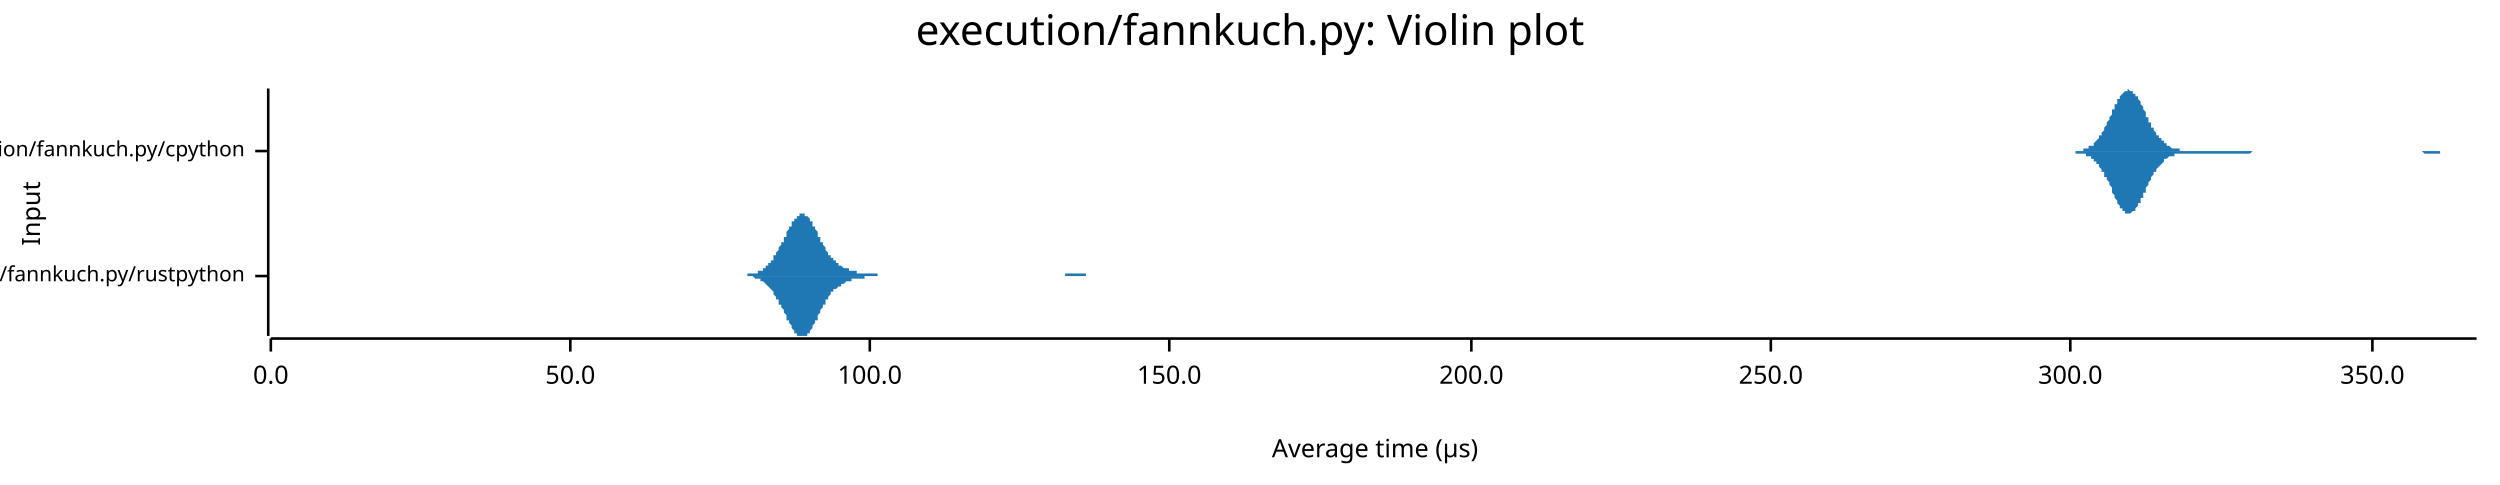
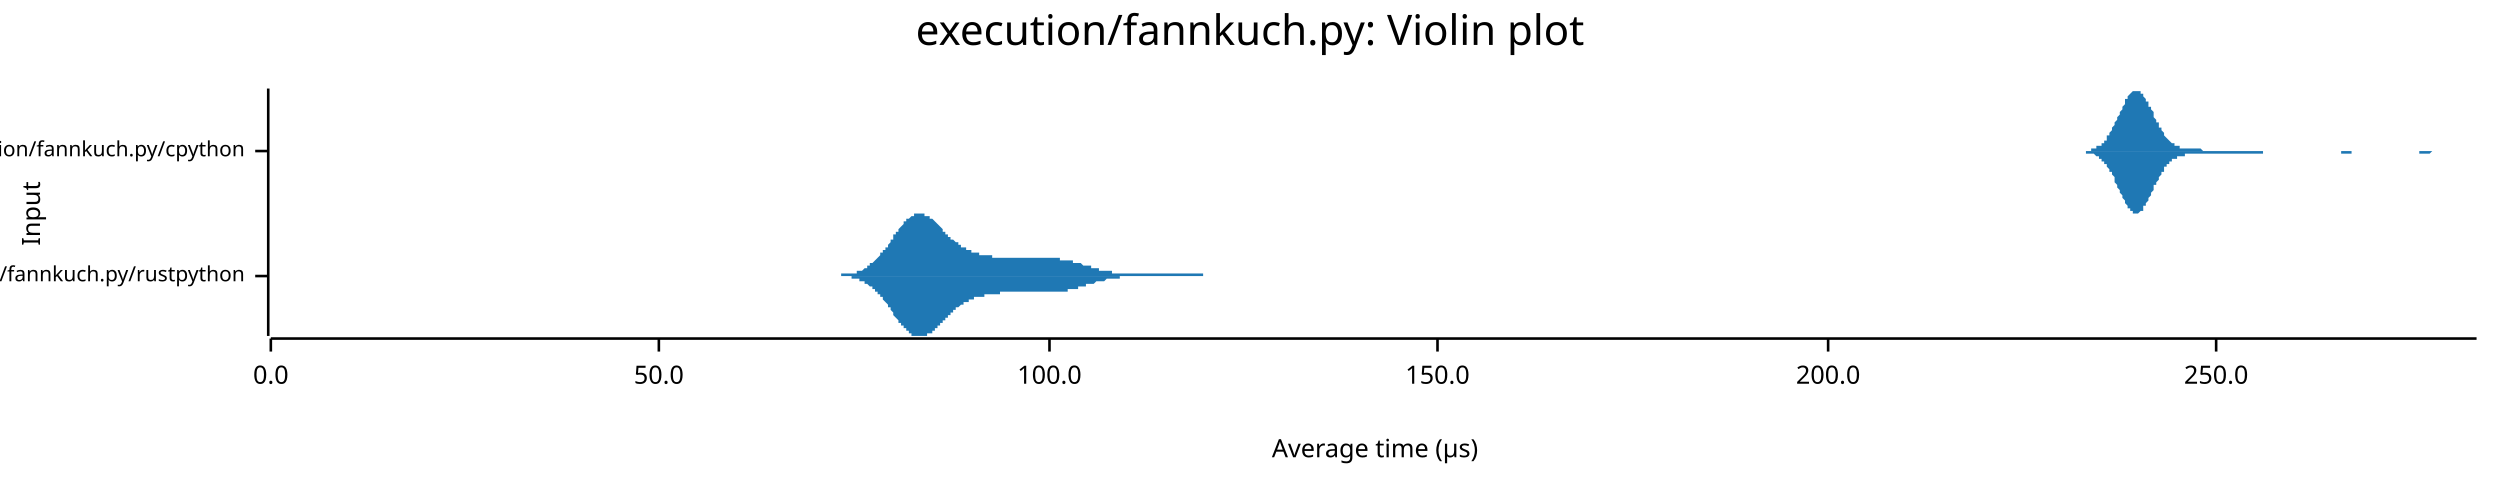
<svg xmlns="http://www.w3.org/2000/svg" width="960" height="186" viewBox="0 0 960 186">
  <text x="480" y="5" dy="0.76em" text-anchor="middle" font-family="sans-serif" font-size="16.129" opacity="1" fill="#000000">
execution/fannkuch.py: Violin plot
</text>
  <text x="8" y="82" dy="0.76em" text-anchor="middle" font-family="sans-serif" font-size="9.677" opacity="1" fill="#000000" transform="rotate(270, 8, 82)">
Input
</text>
  <text x="528" y="178" dy="-0.5ex" text-anchor="middle" font-family="sans-serif" font-size="9.677" opacity="1" fill="#000000">
Average time (µs)
</text>
  <polyline fill="none" opacity="1" stroke="#000000" stroke-width="1" points="103,34 103,129 " />
  <text x="94" y="106" dy="0.5ex" text-anchor="end" font-family="sans-serif" font-size="8.065" opacity="1" fill="#000000">
execution/fannkuch.py/rustpython
</text>
  <polyline fill="none" opacity="1" stroke="#000000" stroke-width="1" points="98,106 103,106 " />
  <text x="94" y="58" dy="0.5ex" text-anchor="end" font-family="sans-serif" font-size="8.065" opacity="1" fill="#000000">
execution/fannkuch.py/cpython
</text>
  <polyline fill="none" opacity="1" stroke="#000000" stroke-width="1" points="98,58 103,58 " />
  <polyline fill="none" opacity="1" stroke="#000000" stroke-width="1" points="104,130 951,130 " />
  <text x="104" y="140" dy="0.76em" text-anchor="middle" font-family="sans-serif" font-size="9.677" opacity="1" fill="#000000">
0.0
</text>
  <polyline fill="none" opacity="1" stroke="#000000" stroke-width="1" points="104,130 104,135 " />
-   <text x="219" y="140" dy="0.76em" text-anchor="middle" font-family="sans-serif" font-size="9.677" opacity="1" fill="#000000">
+   <text x="253" y="140" dy="0.76em" text-anchor="middle" font-family="sans-serif" font-size="9.677" opacity="1" fill="#000000">
50.0
</text>
-   <polyline fill="none" opacity="1" stroke="#000000" stroke-width="1" points="219,130 219,135 " />
-   <text x="334" y="140" dy="0.76em" text-anchor="middle" font-family="sans-serif" font-size="9.677" opacity="1" fill="#000000">
+   <polyline fill="none" opacity="1" stroke="#000000" stroke-width="1" points="253,130 253,135 " />
+   <text x="403" y="140" dy="0.76em" text-anchor="middle" font-family="sans-serif" font-size="9.677" opacity="1" fill="#000000">
100.0
</text>
-   <polyline fill="none" opacity="1" stroke="#000000" stroke-width="1" points="334,130 334,135 " />
-   <text x="449" y="140" dy="0.76em" text-anchor="middle" font-family="sans-serif" font-size="9.677" opacity="1" fill="#000000">
+   <polyline fill="none" opacity="1" stroke="#000000" stroke-width="1" points="403,130 403,135 " />
+   <text x="552" y="140" dy="0.76em" text-anchor="middle" font-family="sans-serif" font-size="9.677" opacity="1" fill="#000000">
150.0
</text>
-   <polyline fill="none" opacity="1" stroke="#000000" stroke-width="1" points="449,130 449,135 " />
-   <text x="565" y="140" dy="0.76em" text-anchor="middle" font-family="sans-serif" font-size="9.677" opacity="1" fill="#000000">
+   <polyline fill="none" opacity="1" stroke="#000000" stroke-width="1" points="552,130 552,135 " />
+   <text x="702" y="140" dy="0.76em" text-anchor="middle" font-family="sans-serif" font-size="9.677" opacity="1" fill="#000000">
200.0
</text>
-   <polyline fill="none" opacity="1" stroke="#000000" stroke-width="1" points="565,130 565,135 " />
-   <text x="680" y="140" dy="0.76em" text-anchor="middle" font-family="sans-serif" font-size="9.677" opacity="1" fill="#000000">
+   <polyline fill="none" opacity="1" stroke="#000000" stroke-width="1" points="702,130 702,135 " />
+   <text x="851" y="140" dy="0.76em" text-anchor="middle" font-family="sans-serif" font-size="9.677" opacity="1" fill="#000000">
250.0
</text>
-   <polyline fill="none" opacity="1" stroke="#000000" stroke-width="1" points="680,130 680,135 " />
-   <text x="795" y="140" dy="0.76em" text-anchor="middle" font-family="sans-serif" font-size="9.677" opacity="1" fill="#000000">
- 300.0
- </text>
-   <polyline fill="none" opacity="1" stroke="#000000" stroke-width="1" points="795,130 795,135 " />
-   <text x="911" y="140" dy="0.76em" text-anchor="middle" font-family="sans-serif" font-size="9.677" opacity="1" fill="#000000">
- 350.0
- </text>
-   <polyline fill="none" opacity="1" stroke="#000000" stroke-width="1" points="911,130 911,135 " />
-   <polygon opacity="1" fill="#1F78B4" points="282,106 282,106 282,106 283,106 283,106 283,106 284,106 284,106 284,106 284,106 285,106 285,106 285,106 286,106 286,106 286,106 287,106 287,106 287,106 287,105 288,105 288,105 288,105 289,105 289,105 289,105 289,105 290,105 290,105 290,105 291,105 291,105 291,104 292,104 292,104 292,104 292,104 293,104 293,103 293,103 294,103 294,103 294,102 294,102 295,102 295,101 295,101 296,101 296,100 296,100 297,100 297,99 297,99 297,98 298,98 298,97 298,97 299,96 299,96 299,95 299,95 300,94 300,94 300,93 301,93 301,92 301,91 302,91 302,90 302,90 302,89 303,88 303,88 303,87 304,87 304,86 304,86 304,85 305,85 305,84 305,84 306,84 306,83 306,83 307,83 307,82 307,82 307,82 308,82 308,82 308,82 309,82 309,82 309,82 309,83 310,83 310,83 310,83 311,84 311,84 311,85 312,85 312,86 312,86 312,87 313,87 313,88 313,88 314,89 314,90 314,90 314,91 315,91 315,92 315,93 316,93 316,94 316,94 317,95 317,95 317,96 317,96 318,97 318,97 318,98 319,98 319,98 319,99 319,99 320,99 320,100 320,100 321,100 321,101 321,101 322,101 322,101 322,102 322,102 323,102 323,102 323,102 324,103 324,103 324,103 324,103 325,103 325,103 325,103 326,103 326,104 326,104 327,104 327,104 327,104 327,104 328,104 328,104 328,104 329,104 329,105 329,105 329,105 330,105 330,105 330,105 331,105 331,105 331,105 332,105 332,105 332,105 332,105 333,105 333,105 333,105 334,105 334,105 334,105 334,105 335,105 335,105 335,105 336,105 336,105 336,105 337,105 337,106 337,106 337,106 338,106 338,106 338,106 339,106 339,106 339,106 339,106 340,106 340,106 340,106 341,106 341,106 341,106 341,106 342,106 342,106 342,106 343,106 343,106 343,106 344,106 344,106 344,106 344,106 345,106 345,106 345,106 346,106 346,106 346,106 346,106 347,106 347,106 347,106 348,106 348,106 348,106 349,106 349,106 349,106 349,106 350,106 350,106 350,106 351,106 351,106 351,106 351,106 352,106 352,106 352,106 353,106 353,106 353,106 354,106 354,106 354,106 354,106 355,106 355,106 355,106 356,106 356,106 356,106 356,106 357,106 357,106 357,106 358,106 358,106 358,106 359,106 359,106 359,106 359,106 360,106 360,106 360,106 361,106 361,106 361,106 361,106 362,106 362,106 362,106 363,106 363,106 363,106 364,106 364,106 364,106 364,106 365,106 365,106 365,106 366,106 366,106 366,106 366,106 367,106 367,106 367,106 368,106 368,106 368,106 369,106 369,106 369,106 369,106 370,106 370,106 370,106 371,106 371,106 371,106 371,106 372,106 372,106 372,106 373,106 373,106 373,106 374,106 374,106 374,106 374,106 375,106 375,106 375,106 376,106 376,106 376,106 376,106 377,106 377,106 377,106 378,106 378,106 378,106 379,106 379,106 379,106 379,106 380,106 380,106 380,106 381,106 381,106 381,106 381,106 382,106 382,106 382,106 383,106 383,106 383,106 384,106 384,106 384,106 384,106 385,106 385,106 385,106 386,106 386,106 386,106 386,106 387,106 387,106 387,106 388,106 388,106 388,106 389,106 389,106 389,106 389,106 390,106 390,106 390,106 391,106 391,106 391,106 391,106 392,106 392,106 392,106 393,106 393,106 393,106 394,106 394,106 394,106 394,106 395,106 395,106 395,106 396,106 396,106 396,106 396,106 397,106 397,106 397,106 398,106 398,106 398,106 399,106 399,106 399,106 399,106 400,106 400,106 400,106 401,106 401,106 401,106 401,106 402,106 402,106 402,106 403,106 403,106 403,106 404,106 404,106 404,106 404,106 405,106 405,106 405,106 406,106 406,106 406,106 406,106 407,106 407,106 407,106 408,106 408,106 408,106 408,106 409,106 409,106 409,105 410,105 410,105 410,105 411,105 411,105 411,105 411,105 412,105 412,105 412,105 413,105 413,105 413,105 413,105 414,105 414,105 414,105 415,105 415,105 415,105 416,105 416,105 416,105 416,105 417,105 417,105 417,106 418,106 418,106 418,106 418,106 419,106 419,106 419,106 420,106 420,106 420,106 421,106 421,106 421,106 421,106 422,106 422,106 422,106 423,106 423,106 423,106 423,106 424,106 424,106 424,106 425,106 425,106 425,106 426,106 426,106 426,106 426,106 427,106 427,106 427,106 428,106 428,106 428,106 428,106 428,106 282,106 " />
-   <polygon opacity="1" fill="#1F78B4" points="282,106 282,106 282,106 283,106 283,106 283,106 284,106 284,106 284,106 284,106 285,106 285,106 285,106 286,106 286,106 286,106 287,106 287,106 287,106 287,106 288,106 288,106 288,106 289,106 289,106 289,106 289,106 290,107 290,107 290,107 291,107 291,107 291,107 292,107 292,107 292,108 292,108 293,108 293,108 293,108 294,109 294,109 294,109 294,109 295,110 295,110 295,110 296,111 296,111 296,111 297,112 297,112 297,113 297,113 298,114 298,114 298,115 299,115 299,116 299,116 299,117 300,117 300,118 300,118 301,119 301,120 301,120 302,121 302,121 302,122 302,123 303,123 303,124 303,124 304,125 304,125 304,126 304,126 305,127 305,127 305,128 306,128 306,128 306,129 307,129 307,129 307,129 307,129 308,129 308,129 308,129 309,129 309,129 309,129 309,129 310,129 310,128 310,128 311,128 311,127 311,127 312,126 312,126 312,125 312,125 313,124 313,124 313,123 314,123 314,122 314,121 314,121 315,120 315,120 315,119 316,118 316,118 316,117 317,117 317,116 317,116 317,115 318,115 318,114 318,114 319,113 319,113 319,113 319,112 320,112 320,112 320,111 321,111 321,111 321,111 322,110 322,110 322,110 322,110 323,110 323,109 323,109 324,109 324,109 324,109 324,109 325,108 325,108 325,108 326,108 326,108 326,108 327,108 327,108 327,107 327,107 328,107 328,107 328,107 329,107 329,107 329,107 329,107 330,107 330,107 330,107 331,107 331,107 331,107 332,107 332,106 332,106 332,106 333,106 333,106 333,106 334,106 334,106 334,106 334,106 335,106 335,106 335,106 336,106 336,106 336,106 337,106 337,106 337,106 337,106 338,106 338,106 338,106 339,106 339,106 339,106 339,106 340,106 340,106 340,106 341,106 341,106 341,106 341,106 342,106 342,106 342,106 343,106 343,106 343,106 344,106 344,106 344,106 344,106 345,106 345,106 345,106 346,106 346,106 346,106 346,106 347,106 347,106 347,106 348,106 348,106 348,106 349,106 349,106 349,106 349,106 350,106 350,106 350,106 351,106 351,106 351,106 351,106 352,106 352,106 352,106 353,106 353,106 353,106 354,106 354,106 354,106 354,106 355,106 355,106 355,106 356,106 356,106 356,106 356,106 357,106 357,106 357,106 358,106 358,106 358,106 359,106 359,106 359,106 359,106 360,106 360,106 360,106 361,106 361,106 361,106 361,106 362,106 362,106 362,106 363,106 363,106 363,106 364,106 364,106 364,106 364,106 365,106 365,106 365,106 366,106 366,106 366,106 366,106 367,106 367,106 367,106 368,106 368,106 368,106 369,106 369,106 369,106 369,106 370,106 370,106 370,106 371,106 371,106 371,106 371,106 372,106 372,106 372,106 373,106 373,106 373,106 374,106 374,106 374,106 374,106 375,106 375,106 375,106 376,106 376,106 376,106 376,106 377,106 377,106 377,106 378,106 378,106 378,106 379,106 379,106 379,106 379,106 380,106 380,106 380,106 381,106 381,106 381,106 381,106 382,106 382,106 382,106 383,106 383,106 383,106 384,106 384,106 384,106 384,106 385,106 385,106 385,106 386,106 386,106 386,106 386,106 387,106 387,106 387,106 388,106 388,106 388,106 389,106 389,106 389,106 389,106 390,106 390,106 390,106 391,106 391,106 391,106 391,106 392,106 392,106 392,106 393,106 393,106 393,106 394,106 394,106 394,106 394,106 395,106 395,106 395,106 396,106 396,106 396,106 396,106 397,106 397,106 397,106 398,106 398,106 398,106 399,106 399,106 399,106 399,106 400,106 400,106 400,106 401,106 401,106 401,106 401,106 402,106 402,106 402,106 403,106 403,106 403,106 404,106 404,106 404,106 404,106 405,106 405,106 405,106 406,106 406,106 406,106 406,106 407,106 407,106 407,106 408,106 408,106 408,106 408,106 409,106 409,106 409,106 410,106 410,106 410,106 411,106 411,106 411,106 411,106 412,106 412,106 412,106 413,106 413,106 413,106 413,106 414,106 414,106 414,106 415,106 415,106 415,106 416,106 416,106 416,106 416,106 417,106 417,106 417,106 418,106 418,106 418,106 418,106 419,106 419,106 419,106 420,106 420,106 420,106 421,106 421,106 421,106 421,106 422,106 422,106 422,106 423,106 423,106 423,106 423,106 424,106 424,106 424,106 425,106 425,106 425,106 426,106 426,106 426,106 426,106 427,106 427,106 427,106 428,106 428,106 428,106 428,106 428,106 282,106 " />
-   <polygon opacity="1" fill="#1F78B4" points="792,58 792,58 793,58 793,58 793,58 794,58 794,58 794,58 795,58 795,58 795,58 796,58 796,58 796,58 797,58 797,58 797,58 797,58 798,58 798,58 798,58 799,58 799,58 799,58 800,58 800,57 800,57 801,57 801,57 801,57 802,57 802,57 802,56 803,56 803,56 803,56 804,56 804,55 804,55 804,55 805,54 805,54 805,54 806,53 806,53 806,52 807,52 807,51 807,51 808,50 808,50 808,49 809,48 809,48 809,47 810,46 810,46 810,45 811,44 811,44 811,43 811,42 812,42 812,41 812,40 813,40 813,39 813,38 814,38 814,37 814,37 815,36 815,36 815,36 816,35 816,35 816,35 817,35 817,35 817,34 817,34 818,35 818,35 818,35 819,35 819,35 819,36 820,36 820,36 820,37 821,37 821,38 821,38 822,39 822,40 822,40 823,41 823,41 823,42 824,43 824,43 824,44 824,45 825,45 825,46 825,47 826,47 826,48 826,49 827,49 827,50 827,50 828,51 828,51 828,52 829,52 829,53 829,53 830,53 830,54 830,54 831,54 831,55 831,55 831,55 832,55 832,56 832,56 833,56 833,56 833,56 834,57 834,57 834,57 835,57 835,57 835,57 836,57 836,57 836,57 837,57 837,58 837,58 837,58 838,58 838,58 838,58 839,58 839,58 839,58 840,58 840,58 840,58 841,58 841,58 841,58 842,58 842,58 842,58 843,58 843,58 843,58 844,58 844,58 844,58 844,58 845,58 845,58 845,58 846,58 846,58 846,58 847,58 847,58 847,58 848,58 848,58 848,58 849,58 849,58 849,58 850,58 850,58 850,58 851,58 851,58 851,58 851,58 852,58 852,58 852,58 853,58 853,58 853,58 854,58 854,58 854,58 855,58 855,58 855,58 856,58 856,58 856,58 857,58 857,58 857,58 857,58 858,58 858,58 858,58 859,58 859,58 859,58 860,58 860,58 860,58 861,58 861,58 861,58 862,58 862,58 862,58 863,58 863,58 863,58 864,58 864,58 864,58 864,58 865,58 865,58 865,58 866,58 866,58 866,58 867,58 867,58 867,58 868,58 868,58 868,58 869,58 869,58 869,58 870,58 870,58 870,58 871,58 871,58 871,58 871,58 872,58 872,58 872,58 873,58 873,58 873,58 874,58 874,58 874,58 875,58 875,58 875,58 876,58 876,58 876,58 877,58 877,58 877,58 877,58 878,58 878,58 878,58 879,58 879,58 879,58 880,58 880,58 880,58 881,58 881,58 881,58 882,58 882,58 882,58 883,58 883,58 883,58 884,58 884,58 884,58 884,58 885,58 885,58 885,58 886,58 886,58 886,58 887,58 887,58 887,58 888,58 888,58 888,58 889,58 889,58 889,58 890,58 890,58 890,58 891,58 891,58 891,58 891,58 892,58 892,58 892,58 893,58 893,58 893,58 894,58 894,58 894,58 895,58 895,58 895,58 896,58 896,58 896,58 897,58 897,58 897,58 897,58 898,58 898,58 898,58 899,58 899,58 899,58 900,58 900,58 900,58 901,58 901,58 901,58 902,58 902,58 902,58 903,58 903,58 903,58 904,58 904,58 904,58 904,58 905,58 905,58 905,58 906,58 906,58 906,58 907,58 907,58 907,58 908,58 908,58 908,58 909,58 909,58 909,58 910,58 910,58 910,58 911,58 911,58 911,58 911,58 912,58 912,58 912,58 913,58 913,58 913,58 914,58 914,58 914,58 915,58 915,58 915,58 916,58 916,58 916,58 917,58 917,58 917,58 917,58 918,58 918,58 918,58 919,58 919,58 919,58 920,58 920,58 920,58 921,58 921,58 921,58 922,58 922,58 922,58 923,58 923,58 923,58 924,58 924,58 924,58 924,58 925,58 925,58 925,58 926,58 926,58 926,58 927,58 927,58 927,58 928,58 928,58 928,58 929,58 929,58 929,58 930,58 930,58 930,58 931,58 931,58 931,58 931,58 932,58 932,58 932,58 933,58 933,58 933,58 934,58 934,58 934,58 935,58 935,58 935,58 936,58 936,58 936,58 937,58 937,58 937,58 937,58 938,58 938,58 938,58 939,58 939,58 939,58 940,58 940,58 940,58 941,58 941,58 941,58 942,58 942,58 942,58 943,58 943,58 943,58 944,58 944,58 944,58 944,58 945,58 945,58 945,58 946,58 946,58 946,58 947,58 947,58 947,58 948,58 948,58 948,58 949,58 949,58 949,58 950,58 950,58 950,58 951,58 951,58 792,58 " />
-   <polygon opacity="1" fill="#1F78B4" points="792,58 792,58 793,58 793,58 793,58 794,58 794,58 794,58 795,58 795,58 795,58 796,58 796,58 796,58 797,58 797,58 797,58 797,59 798,59 798,59 798,59 799,59 799,59 799,59 800,59 800,59 800,59 801,59 801,59 801,60 802,60 802,60 802,60 803,60 803,60 803,61 804,61 804,61 804,62 804,62 805,62 805,63 805,63 806,63 806,64 806,64 807,65 807,65 807,66 808,66 808,67 808,68 809,68 809,69 809,69 810,70 810,71 810,71 811,72 811,73 811,74 811,74 812,75 812,76 812,76 813,77 813,77 813,78 814,79 814,79 814,80 815,80 815,81 815,81 816,81 816,81 816,82 817,82 817,82 817,82 817,82 818,82 818,82 818,82 819,81 819,81 819,81 820,81 820,80 820,80 821,79 821,79 821,78 822,78 822,77 822,76 823,76 823,75 823,74 824,74 824,73 824,72 824,72 825,71 825,70 825,70 826,69 826,69 826,68 827,67 827,67 827,66 828,66 828,65 828,65 829,64 829,64 829,64 830,63 830,63 830,63 831,62 831,62 831,62 831,61 832,61 832,61 832,61 833,60 833,60 833,60 834,60 834,60 834,60 835,60 835,59 835,59 836,59 836,59 836,59 837,59 837,59 837,59 837,59 838,59 838,59 838,59 839,59 839,59 839,59 840,59 840,59 840,59 841,59 841,59 841,59 842,59 842,59 842,59 843,59 843,59 843,59 844,59 844,59 844,59 844,59 845,59 845,59 845,59 846,59 846,59 846,59 847,59 847,59 847,59 848,59 848,59 848,59 849,59 849,59 849,59 850,59 850,59 850,59 851,59 851,59 851,59 851,59 852,59 852,59 852,59 853,59 853,59 853,59 854,59 854,59 854,59 855,59 855,59 855,59 856,59 856,59 856,59 857,59 857,59 857,59 857,59 858,59 858,59 858,59 859,59 859,59 859,59 860,59 860,59 860,59 861,59 861,59 861,59 862,59 862,59 862,59 863,59 863,59 863,59 864,59 864,59 864,59 864,59 865,58 865,58 865,58 866,58 866,58 866,58 867,58 867,58 867,58 868,58 868,58 868,58 869,58 869,58 869,58 870,58 870,58 870,58 871,58 871,58 871,58 871,58 872,58 872,58 872,58 873,58 873,58 873,58 874,58 874,58 874,58 875,58 875,58 875,58 876,58 876,58 876,58 877,58 877,58 877,58 877,58 878,58 878,58 878,58 879,58 879,58 879,58 880,58 880,58 880,58 881,58 881,58 881,58 882,58 882,58 882,58 883,58 883,58 883,58 884,58 884,58 884,58 884,58 885,58 885,58 885,58 886,58 886,58 886,58 887,58 887,58 887,58 888,58 888,58 888,58 889,58 889,58 889,58 890,58 890,58 890,58 891,58 891,58 891,58 891,58 892,58 892,58 892,58 893,58 893,58 893,58 894,58 894,58 894,58 895,58 895,58 895,58 896,58 896,58 896,58 897,58 897,58 897,58 897,58 898,58 898,58 898,58 899,58 899,58 899,58 900,58 900,58 900,58 901,58 901,58 901,58 902,58 902,58 902,58 903,58 903,58 903,58 904,58 904,58 904,58 904,58 905,58 905,58 905,58 906,58 906,58 906,58 907,58 907,58 907,58 908,58 908,58 908,58 909,58 909,58 909,58 910,58 910,58 910,58 911,58 911,58 911,58 911,58 912,58 912,58 912,58 913,58 913,58 913,58 914,58 914,58 914,58 915,58 915,58 915,58 916,58 916,58 916,58 917,58 917,58 917,58 917,58 918,58 918,58 918,58 919,58 919,58 919,58 920,58 920,58 920,58 921,58 921,58 921,58 922,58 922,58 922,58 923,58 923,58 923,58 924,58 924,58 924,58 924,58 925,58 925,58 925,58 926,58 926,58 926,58 927,58 927,58 927,58 928,58 928,58 928,58 929,58 929,58 929,58 930,58 930,58 930,58 931,59 931,59 931,59 931,59 932,59 932,59 932,59 933,59 933,59 933,59 934,59 934,59 934,59 935,59 935,59 935,59 936,59 936,59 936,59 937,59 937,58 937,58 937,58 938,58 938,58 938,58 939,58 939,58 939,58 940,58 940,58 940,58 941,58 941,58 941,58 942,58 942,58 942,58 943,58 943,58 943,58 944,58 944,58 944,58 944,58 945,58 945,58 945,58 946,58 946,58 946,58 947,58 947,58 947,58 948,58 948,58 948,58 949,58 949,58 949,58 950,58 950,58 950,58 951,58 951,58 792,58 " />
+   <polyline fill="none" opacity="1" stroke="#000000" stroke-width="1" points="851,130 851,135 " />
+   <polygon opacity="1" fill="#1F78B4" points="321,106 321,106 321,106 322,106 322,106 322,106 323,106 323,106 323,105 323,105 324,105 324,105 324,105 325,105 325,105 325,105 326,105 326,105 326,105 327,105 327,105 327,105 328,105 328,105 328,105 329,105 329,104 329,104 330,104 330,104 330,104 331,104 331,104 331,104 332,103 332,103 332,103 333,103 333,103 333,102 333,102 334,102 334,102 334,101 335,101 335,101 335,101 336,100 336,100 336,100 337,99 337,99 337,99 338,98 338,98 338,97 339,97 339,97 339,96 340,96 340,95 340,95 341,95 341,94 341,94 342,93 342,93 342,92 343,92 343,91 343,91 343,90 344,90 344,90 344,89 345,89 345,88 345,88 346,87 346,87 346,87 347,86 347,86 347,85 348,85 348,85 348,84 349,84 349,84 349,84 350,83 350,83 350,83 351,83 351,83 351,82 352,82 352,82 352,82 352,82 353,82 353,82 353,82 354,82 354,82 354,82 355,82 355,82 355,83 356,83 356,83 356,83 357,83 357,83 357,84 358,84 358,84 358,84 359,85 359,85 359,85 360,86 360,86 360,86 361,87 361,87 361,87 362,88 362,88 362,88 362,89 363,89 363,89 363,90 364,90 364,90 364,91 365,91 365,91 365,92 366,92 366,92 366,92 367,93 367,93 367,93 368,93 368,94 368,94 369,94 369,94 369,95 370,95 370,95 370,95 371,95 371,96 371,96 372,96 372,96 372,96 372,96 373,96 373,97 373,97 374,97 374,97 374,97 375,97 375,97 375,97 376,97 376,98 376,98 377,98 377,98 377,98 378,98 378,98 378,98 379,98 379,98 379,98 380,98 380,98 380,98 381,98 381,99 381,99 381,99 382,99 382,99 382,99 383,99 383,99 383,99 384,99 384,99 384,99 385,99 385,99 385,99 386,99 386,99 386,99 387,99 387,99 387,99 388,99 388,99 388,99 389,99 389,99 389,99 390,99 390,99 390,99 391,99 391,99 391,99 391,99 392,99 392,99 392,99 393,99 393,99 393,99 394,99 394,99 394,99 395,99 395,99 395,99 396,99 396,99 396,99 397,99 397,99 397,99 398,99 398,99 398,99 399,99 399,99 399,99 400,99 400,99 400,99 400,99 401,99 401,99 401,99 402,99 402,99 402,99 403,99 403,99 403,99 404,99 404,99 404,99 405,99 405,99 405,99 406,99 406,99 406,99 407,99 407,99 407,100 408,100 408,100 408,100 409,100 409,100 409,100 410,100 410,100 410,100 410,100 411,100 411,100 411,100 412,100 412,101 412,101 413,101 413,101 413,101 414,101 414,101 414,101 415,101 415,101 415,101 416,102 416,102 416,102 417,102 417,102 417,102 418,102 418,102 418,102 419,102 419,102 419,103 420,103 420,103 420,103 420,103 421,103 421,103 421,103 422,103 422,103 422,104 423,104 423,104 423,104 424,104 424,104 424,104 425,104 425,104 425,104 426,104 426,104 426,104 427,104 427,105 427,105 428,105 428,105 428,105 429,105 429,105 429,105 429,105 430,105 430,105 430,105 431,105 431,105 431,105 432,105 432,105 432,105 433,105 433,105 433,105 434,105 434,105 434,105 435,105 435,105 435,105 436,105 436,105 436,105 437,105 437,105 437,105 438,105 438,105 438,105 439,105 439,105 439,105 439,105 440,105 440,105 440,105 441,105 441,105 441,105 442,105 442,105 442,105 443,105 443,105 443,105 444,105 444,105 444,105 445,105 445,105 445,105 446,105 446,105 446,105 447,105 447,105 447,105 448,105 448,105 448,105 449,105 449,105 449,105 449,105 450,105 450,105 450,105 451,105 451,105 451,105 452,105 452,105 452,105 453,105 453,105 453,105 454,105 454,105 454,105 455,105 455,105 455,105 456,105 456,105 456,105 457,105 457,105 457,105 458,105 458,105 458,105 458,105 459,105 459,105 459,105 460,105 460,105 460,105 461,105 461,105 461,105 462,105 462,106 462,106 463,106 463,106 463,106 464,106 464,106 464,106 465,106 465,106 465,106 466,106 466,106 466,106 467,106 467,106 467,106 468,106 468,106 468,106 468,106 469,106 469,106 469,106 470,106 470,106 470,106 471,106 471,106 471,106 472,106 472,106 472,106 473,106 473,106 473,106 474,106 474,106 474,106 475,106 475,106 475,106 476,106 476,106 476,106 477,106 477,106 477,106 478,106 478,106 478,106 478,106 479,106 479,106 479,106 480,106 480,106 480,106 481,106 481,106 481,106 481,106 321,106 " />
+   <polygon opacity="1" fill="#1F78B4" points="321,106 321,106 321,106 322,106 322,106 322,106 323,106 323,106 323,106 323,106 324,106 324,106 324,106 325,106 325,106 325,106 326,106 326,106 326,106 327,106 327,107 327,107 328,107 328,107 328,107 329,107 329,107 329,107 330,107 330,107 330,108 331,108 331,108 331,108 332,108 332,108 332,109 333,109 333,109 333,109 333,109 334,110 334,110 334,110 335,110 335,111 335,111 336,111 336,112 336,112 337,112 337,113 337,113 338,113 338,114 338,114 339,114 339,115 339,115 340,116 340,116 340,116 341,117 341,117 341,118 342,118 342,119 342,119 343,120 343,120 343,121 343,121 344,122 344,122 344,122 345,123 345,123 345,124 346,124 346,125 346,125 347,125 347,126 347,126 348,126 348,127 348,127 349,127 349,128 349,128 350,128 350,128 350,129 351,129 351,129 351,129 352,129 352,129 352,129 352,129 353,129 353,129 353,129 354,129 354,129 354,129 355,129 355,129 355,129 356,129 356,129 356,128 357,128 357,128 357,128 358,128 358,127 358,127 359,127 359,126 359,126 360,126 360,126 360,125 361,125 361,125 361,124 362,124 362,124 362,123 362,123 363,123 363,122 363,122 364,122 364,121 364,121 365,121 365,120 365,120 366,120 366,119 366,119 367,119 367,119 367,118 368,118 368,118 368,118 369,117 369,117 369,117 370,117 370,117 370,116 371,116 371,116 371,116 372,116 372,116 372,115 372,115 373,115 373,115 373,115 374,115 374,115 374,114 375,114 375,114 375,114 376,114 376,114 376,114 377,114 377,114 377,114 378,114 378,114 378,113 379,113 379,113 379,113 380,113 380,113 380,113 381,113 381,113 381,113 381,113 382,113 382,113 382,113 383,113 383,113 383,113 384,113 384,113 384,112 385,112 385,112 385,112 386,112 386,112 386,112 387,112 387,112 387,112 388,112 388,112 388,112 389,112 389,112 389,112 390,112 390,112 390,112 391,112 391,112 391,112 391,112 392,112 392,112 392,112 393,112 393,112 393,112 394,112 394,112 394,112 395,112 395,112 395,112 396,112 396,112 396,112 397,112 397,112 397,112 398,112 398,112 398,112 399,112 399,112 399,112 400,112 400,112 400,112 400,112 401,112 401,112 401,112 402,112 402,112 402,112 403,112 403,112 403,112 404,112 404,112 404,112 405,112 405,112 405,112 406,112 406,112 406,112 407,112 407,112 407,112 408,112 408,112 408,112 409,112 409,112 409,112 410,112 410,112 410,111 410,111 411,111 411,111 411,111 412,111 412,111 412,111 413,111 413,111 413,111 414,111 414,110 414,110 415,110 415,110 415,110 416,110 416,110 416,110 417,110 417,110 417,109 418,109 418,109 418,109 419,109 419,109 419,109 420,109 420,109 420,109 420,109 421,108 421,108 421,108 422,108 422,108 422,108 423,108 423,108 423,108 424,108 424,108 424,108 425,107 425,107 425,107 426,107 426,107 426,107 427,107 427,107 427,107 428,107 428,107 428,107 429,107 429,107 429,107 429,107 430,107 430,106 430,106 431,106 431,106 431,106 432,106 432,106 432,106 433,106 433,106 433,106 434,106 434,106 434,106 435,106 435,106 435,106 436,106 436,106 436,106 437,106 437,106 437,106 438,106 438,106 438,106 439,106 439,106 439,106 439,106 440,106 440,106 440,106 441,106 441,106 441,106 442,106 442,106 442,106 443,106 443,106 443,106 444,106 444,106 444,106 445,106 445,106 445,106 446,106 446,106 446,106 447,106 447,106 447,106 448,106 448,106 448,106 449,106 449,106 449,106 449,106 450,106 450,106 450,106 451,106 451,106 451,106 452,106 452,106 452,106 453,106 453,106 453,106 454,106 454,106 454,106 455,106 455,106 455,106 456,106 456,106 456,106 457,106 457,106 457,106 458,106 458,106 458,106 458,106 459,106 459,106 459,106 460,106 460,106 460,106 461,106 461,106 461,106 462,106 462,106 462,106 463,106 463,106 463,106 464,106 464,106 464,106 465,106 465,106 465,106 466,106 466,106 466,106 467,106 467,106 467,106 468,106 468,106 468,106 468,106 469,106 469,106 469,106 470,106 470,106 470,106 471,106 471,106 471,106 472,106 472,106 472,106 473,106 473,106 473,106 474,106 474,106 474,106 475,106 475,106 475,106 476,106 476,106 476,106 477,106 477,106 477,106 478,106 478,106 478,106 478,106 479,106 479,106 479,106 480,106 480,106 480,106 481,106 481,106 481,106 481,106 321,106 " />
+   <polygon opacity="1" fill="#1F78B4" points="798,58 798,58 799,58 799,58 799,58 800,58 800,58 800,58 801,58 801,58 801,58 801,58 802,58 802,58 802,58 803,58 803,58 803,57 804,57 804,57 804,57 805,57 805,57 805,57 805,56 806,56 806,56 806,56 807,56 807,55 807,55 808,55 808,54 808,54 809,54 809,53 809,53 809,52 810,52 810,51 810,51 811,50 811,50 811,49 812,48 812,48 812,47 812,47 813,46 813,45 813,45 814,44 814,43 814,43 815,42 815,41 815,41 816,40 816,39 816,39 816,38 817,38 817,37 817,37 818,36 818,36 818,36 819,35 819,35 819,35 820,35 820,35 820,34 820,35 821,35 821,35 821,35 822,35 822,35 822,36 823,36 823,36 823,37 823,37 824,38 824,38 824,39 825,39 825,40 825,41 826,41 826,42 826,42 827,43 827,44 827,44 827,45 828,46 828,46 828,47 829,47 829,48 829,49 830,49 830,50 830,50 831,51 831,51 831,52 831,52 832,53 832,53 832,53 833,54 833,54 833,54 834,55 834,55 834,55 834,55 835,55 835,56 835,56 836,56 836,56 836,56 837,56 837,56 837,57 838,57 838,57 838,57 838,57 839,57 839,57 839,57 840,57 840,57 840,57 841,57 841,57 841,57 841,57 842,57 842,57 842,57 843,57 843,57 843,57 844,57 844,57 844,57 845,57 845,57 845,57 845,57 846,58 846,58 846,58 847,58 847,58 847,58 848,58 848,58 848,58 849,58 849,58 849,58 849,58 850,58 850,58 850,58 851,58 851,58 851,58 852,58 852,58 852,58 852,58 853,58 853,58 853,58 854,58 854,58 854,58 855,58 855,58 855,58 856,58 856,58 856,58 856,58 857,58 857,58 857,58 858,58 858,58 858,58 859,58 859,58 859,58 860,58 860,58 860,58 860,58 861,58 861,58 861,58 862,58 862,58 862,58 863,58 863,58 863,58 863,58 864,58 864,58 864,58 865,58 865,58 865,58 866,58 866,58 866,58 867,58 867,58 867,58 867,58 868,58 868,58 868,58 869,58 869,58 869,58 870,58 870,58 870,58 871,58 871,58 871,58 871,58 872,58 872,58 872,58 873,58 873,58 873,58 874,58 874,58 874,58 874,58 875,58 875,58 875,58 876,58 876,58 876,58 877,58 877,58 877,58 878,58 878,58 878,58 878,58 879,58 879,58 879,58 880,58 880,58 880,58 881,58 881,58 881,58 881,58 882,58 882,58 882,58 883,58 883,58 883,58 884,58 884,58 884,58 885,58 885,58 885,58 885,58 886,58 886,58 886,58 887,58 887,58 887,58 888,58 888,58 888,58 889,58 889,58 889,58 889,58 890,58 890,58 890,58 891,58 891,58 891,58 892,58 892,58 892,58 892,58 893,58 893,58 893,58 894,58 894,58 894,58 895,58 895,58 895,58 896,58 896,58 896,58 896,58 897,58 897,58 897,58 898,58 898,58 898,58 899,58 899,58 899,58 900,58 900,58 900,58 900,58 901,58 901,58 901,58 902,58 902,58 902,58 903,58 903,58 903,58 903,58 904,58 904,58 904,58 905,58 905,58 905,58 906,58 906,58 906,58 907,58 907,58 907,58 907,58 908,58 908,58 908,58 909,58 909,58 909,58 910,58 910,58 910,58 911,58 911,58 911,58 911,58 912,58 912,58 912,58 913,58 913,58 913,58 914,58 914,58 914,58 914,58 915,58 915,58 915,58 916,58 916,58 916,58 917,58 917,58 917,58 918,58 918,58 918,58 918,58 919,58 919,58 919,58 920,58 920,58 920,58 921,58 921,58 921,58 921,58 922,58 922,58 922,58 923,58 923,58 923,58 924,58 924,58 924,58 925,58 925,58 925,58 925,58 926,58 926,58 926,58 927,58 927,58 927,58 928,58 928,58 928,58 929,58 929,58 929,58 929,58 930,58 930,58 930,58 931,58 931,58 931,58 932,58 932,58 932,58 932,58 933,58 933,58 933,58 934,58 934,58 934,58 935,58 935,58 935,58 936,58 936,58 936,58 936,58 937,58 937,58 937,58 938,58 938,58 938,58 939,58 939,58 939,58 940,58 940,58 940,58 940,58 941,58 941,58 941,58 942,58 942,58 942,58 943,58 943,58 943,58 943,58 944,58 944,58 944,58 945,58 945,58 945,58 946,58 946,58 946,58 947,58 947,58 947,58 947,58 948,58 948,58 948,58 949,58 949,58 949,58 950,58 950,58 950,58 951,58 951,58 798,58 " />
+   <polygon opacity="1" fill="#1F78B4" points="798,58 798,58 799,58 799,58 799,58 800,58 800,58 800,58 801,58 801,59 801,59 801,59 802,59 802,59 802,59 803,59 803,59 803,59 804,59 804,59 804,59 805,60 805,60 805,60 805,60 806,60 806,60 806,61 807,61 807,61 807,62 808,62 808,62 808,63 809,63 809,63 809,64 809,64 810,65 810,65 810,66 811,66 811,67 811,67 812,68 812,69 812,69 812,70 813,71 813,71 813,72 814,73 814,73 814,74 815,75 815,75 815,76 816,77 816,77 816,78 816,78 817,79 817,79 817,80 818,80 818,81 818,81 819,81 819,82 819,82 820,82 820,82 820,82 820,82 821,82 821,82 821,82 822,81 822,81 822,81 823,81 823,80 823,80 823,79 824,79 824,78 824,78 825,77 825,77 825,76 826,75 826,75 826,74 827,73 827,73 827,72 827,71 828,71 828,70 828,70 829,69 829,68 829,68 830,67 830,67 830,66 831,66 831,65 831,65 831,64 832,64 832,64 832,63 833,63 833,63 833,62 834,62 834,62 834,61 834,61 835,61 835,61 835,61 836,61 836,60 836,60 837,60 837,60 837,60 838,60 838,60 838,60 838,60 839,60 839,60 839,59 840,59 840,59 840,59 841,59 841,59 841,59 841,59 842,59 842,59 842,59 843,59 843,59 843,59 844,59 844,59 844,59 845,59 845,59 845,59 845,59 846,59 846,59 846,59 847,59 847,59 847,59 848,59 848,59 848,59 849,59 849,59 849,59 849,59 850,59 850,59 850,59 851,59 851,59 851,59 852,59 852,59 852,59 852,59 853,59 853,59 853,59 854,59 854,59 854,59 855,59 855,59 855,59 856,59 856,59 856,59 856,59 857,59 857,59 857,59 858,59 858,59 858,59 859,59 859,59 859,59 860,59 860,59 860,59 860,59 861,59 861,59 861,59 862,59 862,59 862,59 863,59 863,59 863,59 863,59 864,59 864,59 864,59 865,59 865,59 865,59 866,59 866,59 866,59 867,59 867,59 867,59 867,59 868,59 868,59 868,59 869,59 869,58 869,58 870,58 870,58 870,58 871,58 871,58 871,58 871,58 872,58 872,58 872,58 873,58 873,58 873,58 874,58 874,58 874,58 874,58 875,58 875,58 875,58 876,58 876,58 876,58 877,58 877,58 877,58 878,58 878,58 878,58 878,58 879,58 879,58 879,58 880,58 880,58 880,58 881,58 881,58 881,58 881,58 882,58 882,58 882,58 883,58 883,58 883,58 884,58 884,58 884,58 885,58 885,58 885,58 885,58 886,58 886,58 886,58 887,58 887,58 887,58 888,58 888,58 888,58 889,58 889,58 889,58 889,58 890,58 890,58 890,58 891,58 891,58 891,58 892,58 892,58 892,58 892,58 893,58 893,58 893,58 894,58 894,58 894,58 895,58 895,58 895,58 896,58 896,58 896,58 896,58 897,58 897,58 897,58 898,58 898,58 898,58 899,58 899,59 899,59 900,59 900,59 900,59 900,59 901,59 901,59 901,59 902,59 902,59 902,59 903,59 903,59 903,58 903,58 904,58 904,58 904,58 905,58 905,58 905,58 906,58 906,58 906,58 907,58 907,58 907,58 907,58 908,58 908,58 908,58 909,58 909,58 909,58 910,58 910,58 910,58 911,58 911,58 911,58 911,58 912,58 912,58 912,58 913,58 913,58 913,58 914,58 914,58 914,58 914,58 915,58 915,58 915,58 916,58 916,58 916,58 917,58 917,58 917,58 918,58 918,58 918,58 918,58 919,58 919,58 919,58 920,58 920,58 920,58 921,58 921,58 921,58 921,58 922,58 922,58 922,58 923,58 923,58 923,58 924,58 924,58 924,58 925,58 925,58 925,58 925,58 926,58 926,58 926,58 927,58 927,58 927,58 928,58 928,58 928,58 929,58 929,58 929,58 929,59 930,59 930,59 930,59 931,59 931,59 931,59 932,59 932,59 932,59 932,59 933,59 933,59 933,59 934,58 934,58 934,58 935,58 935,58 935,58 936,58 936,58 936,58 936,58 937,58 937,58 937,58 938,58 938,58 938,58 939,58 939,58 939,58 940,58 940,58 940,58 940,58 941,58 941,58 941,58 942,58 942,58 942,58 943,58 943,58 943,58 943,58 944,58 944,58 944,58 945,58 945,58 945,58 946,58 946,58 946,58 947,58 947,58 947,58 947,58 948,58 948,58 948,58 949,58 949,58 949,58 950,58 950,58 950,58 951,58 951,58 798,58 " />
</svg>
